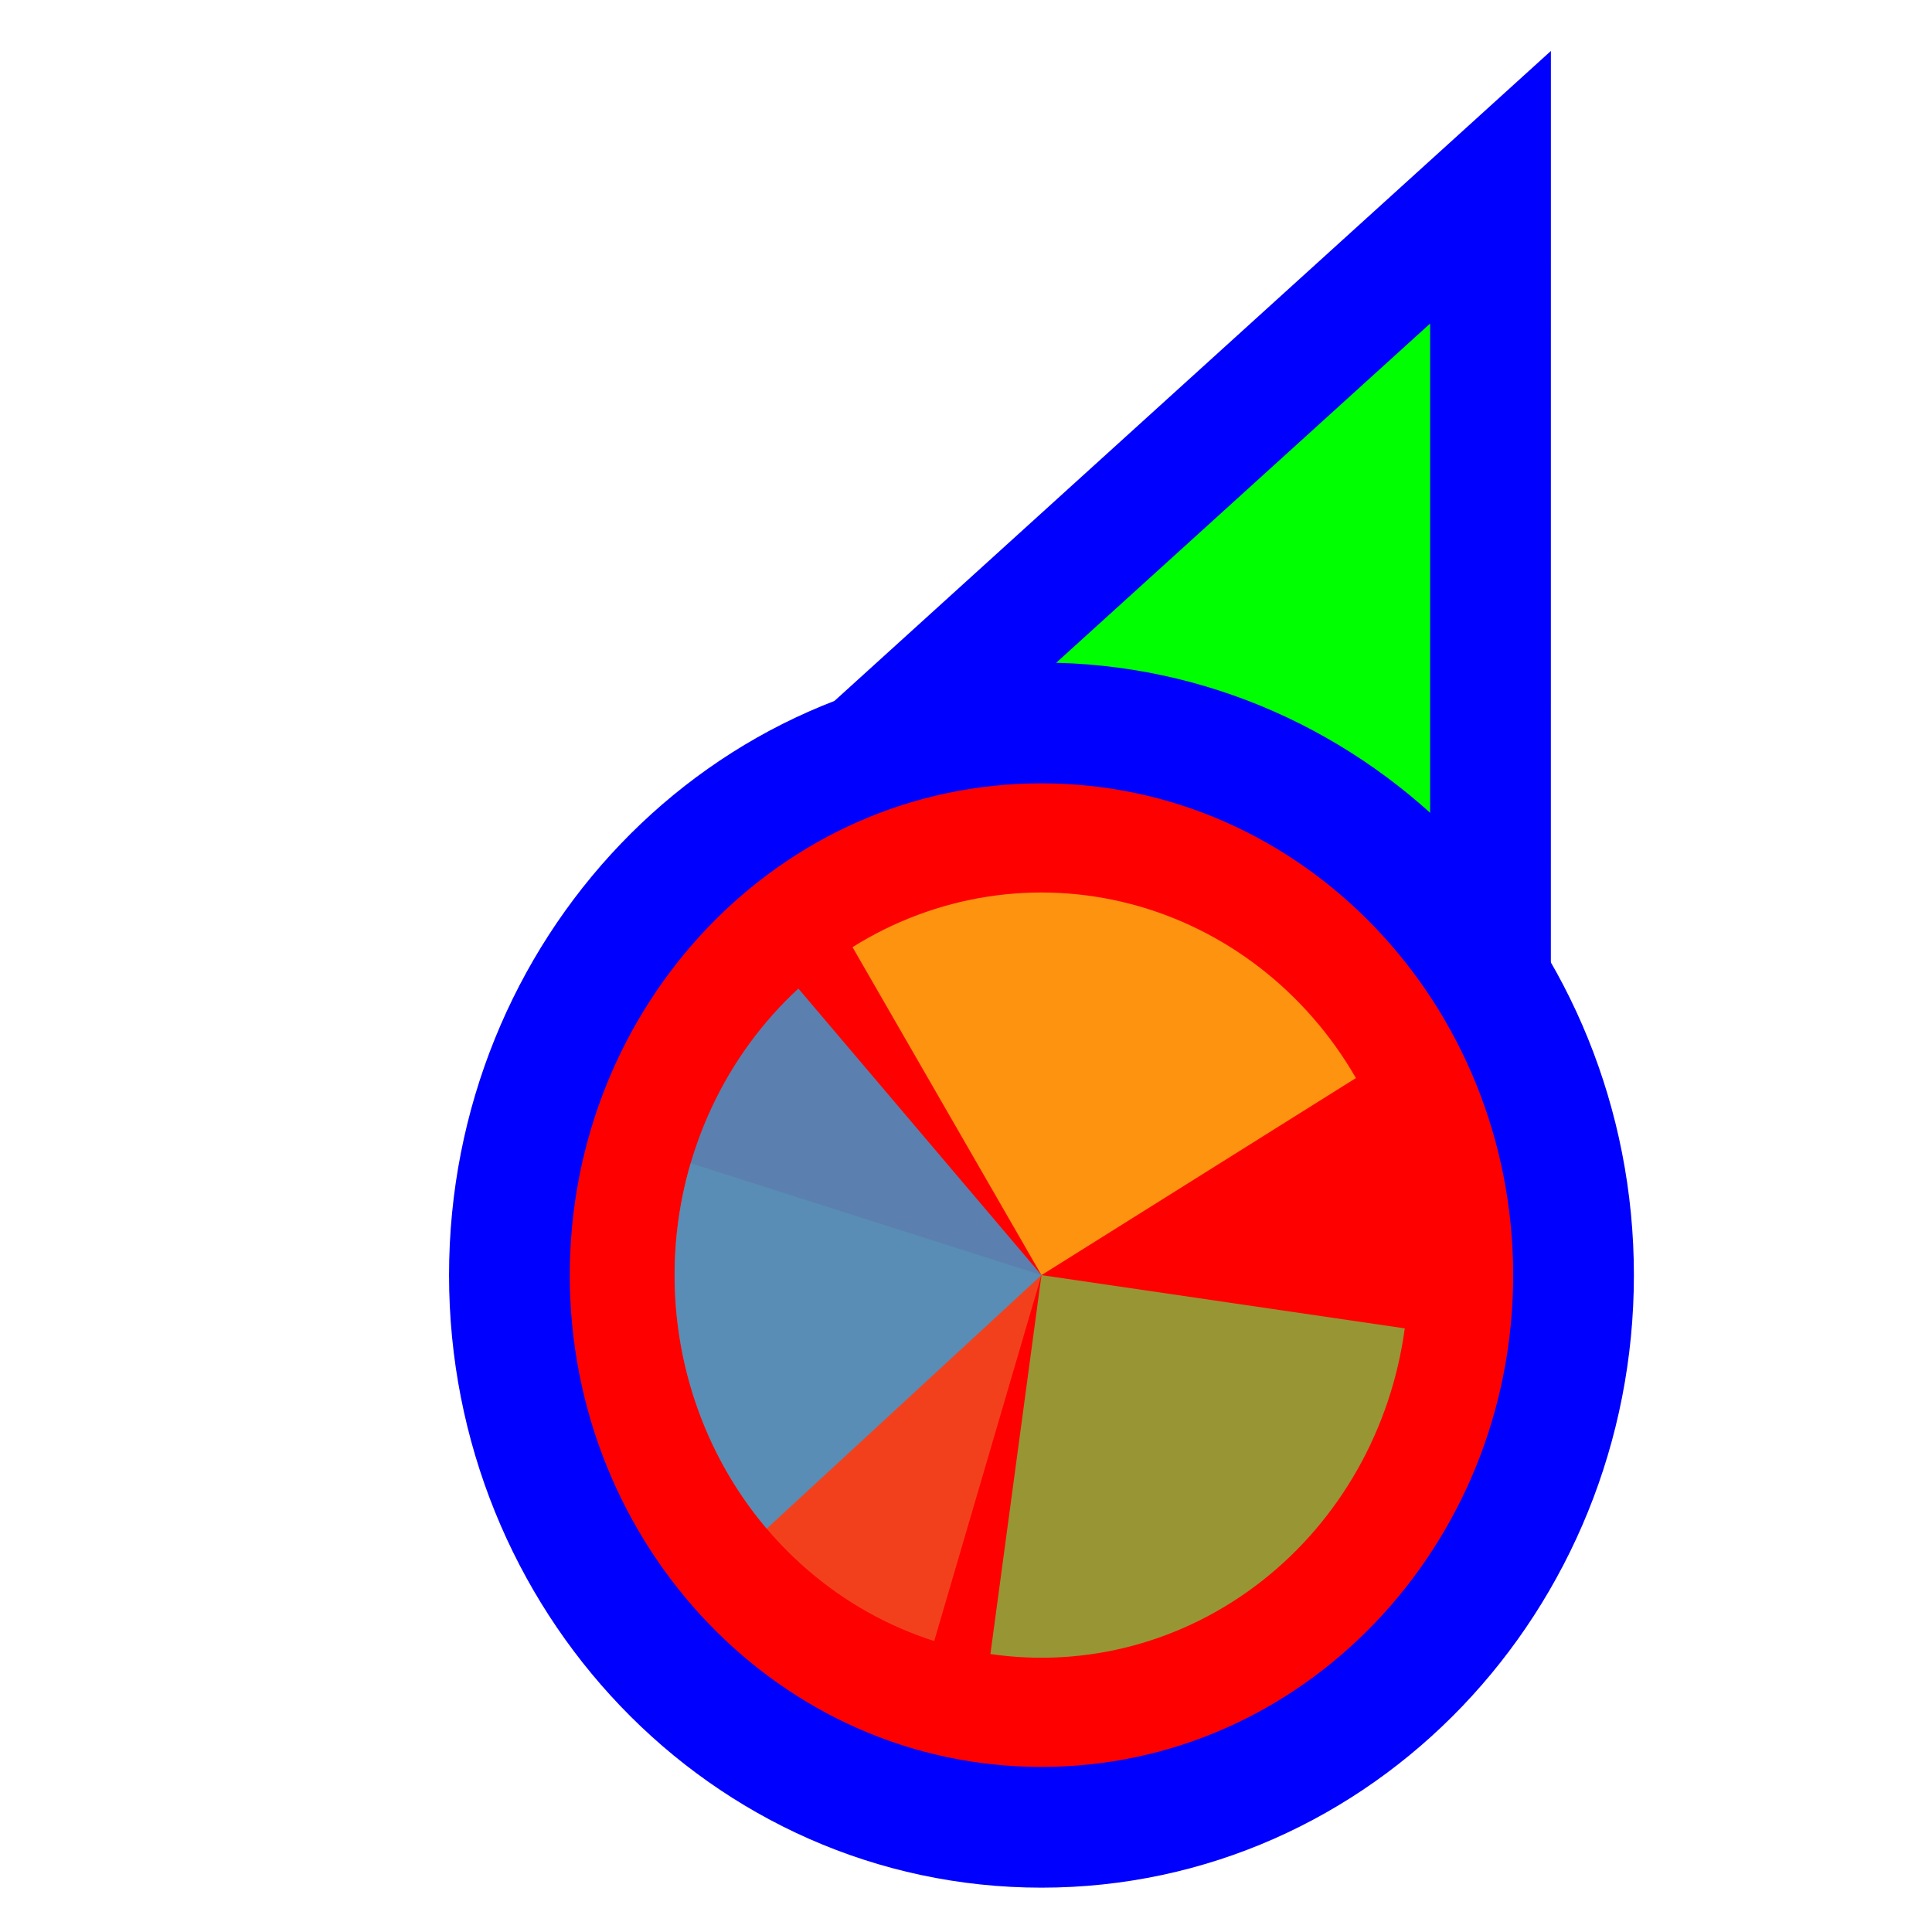
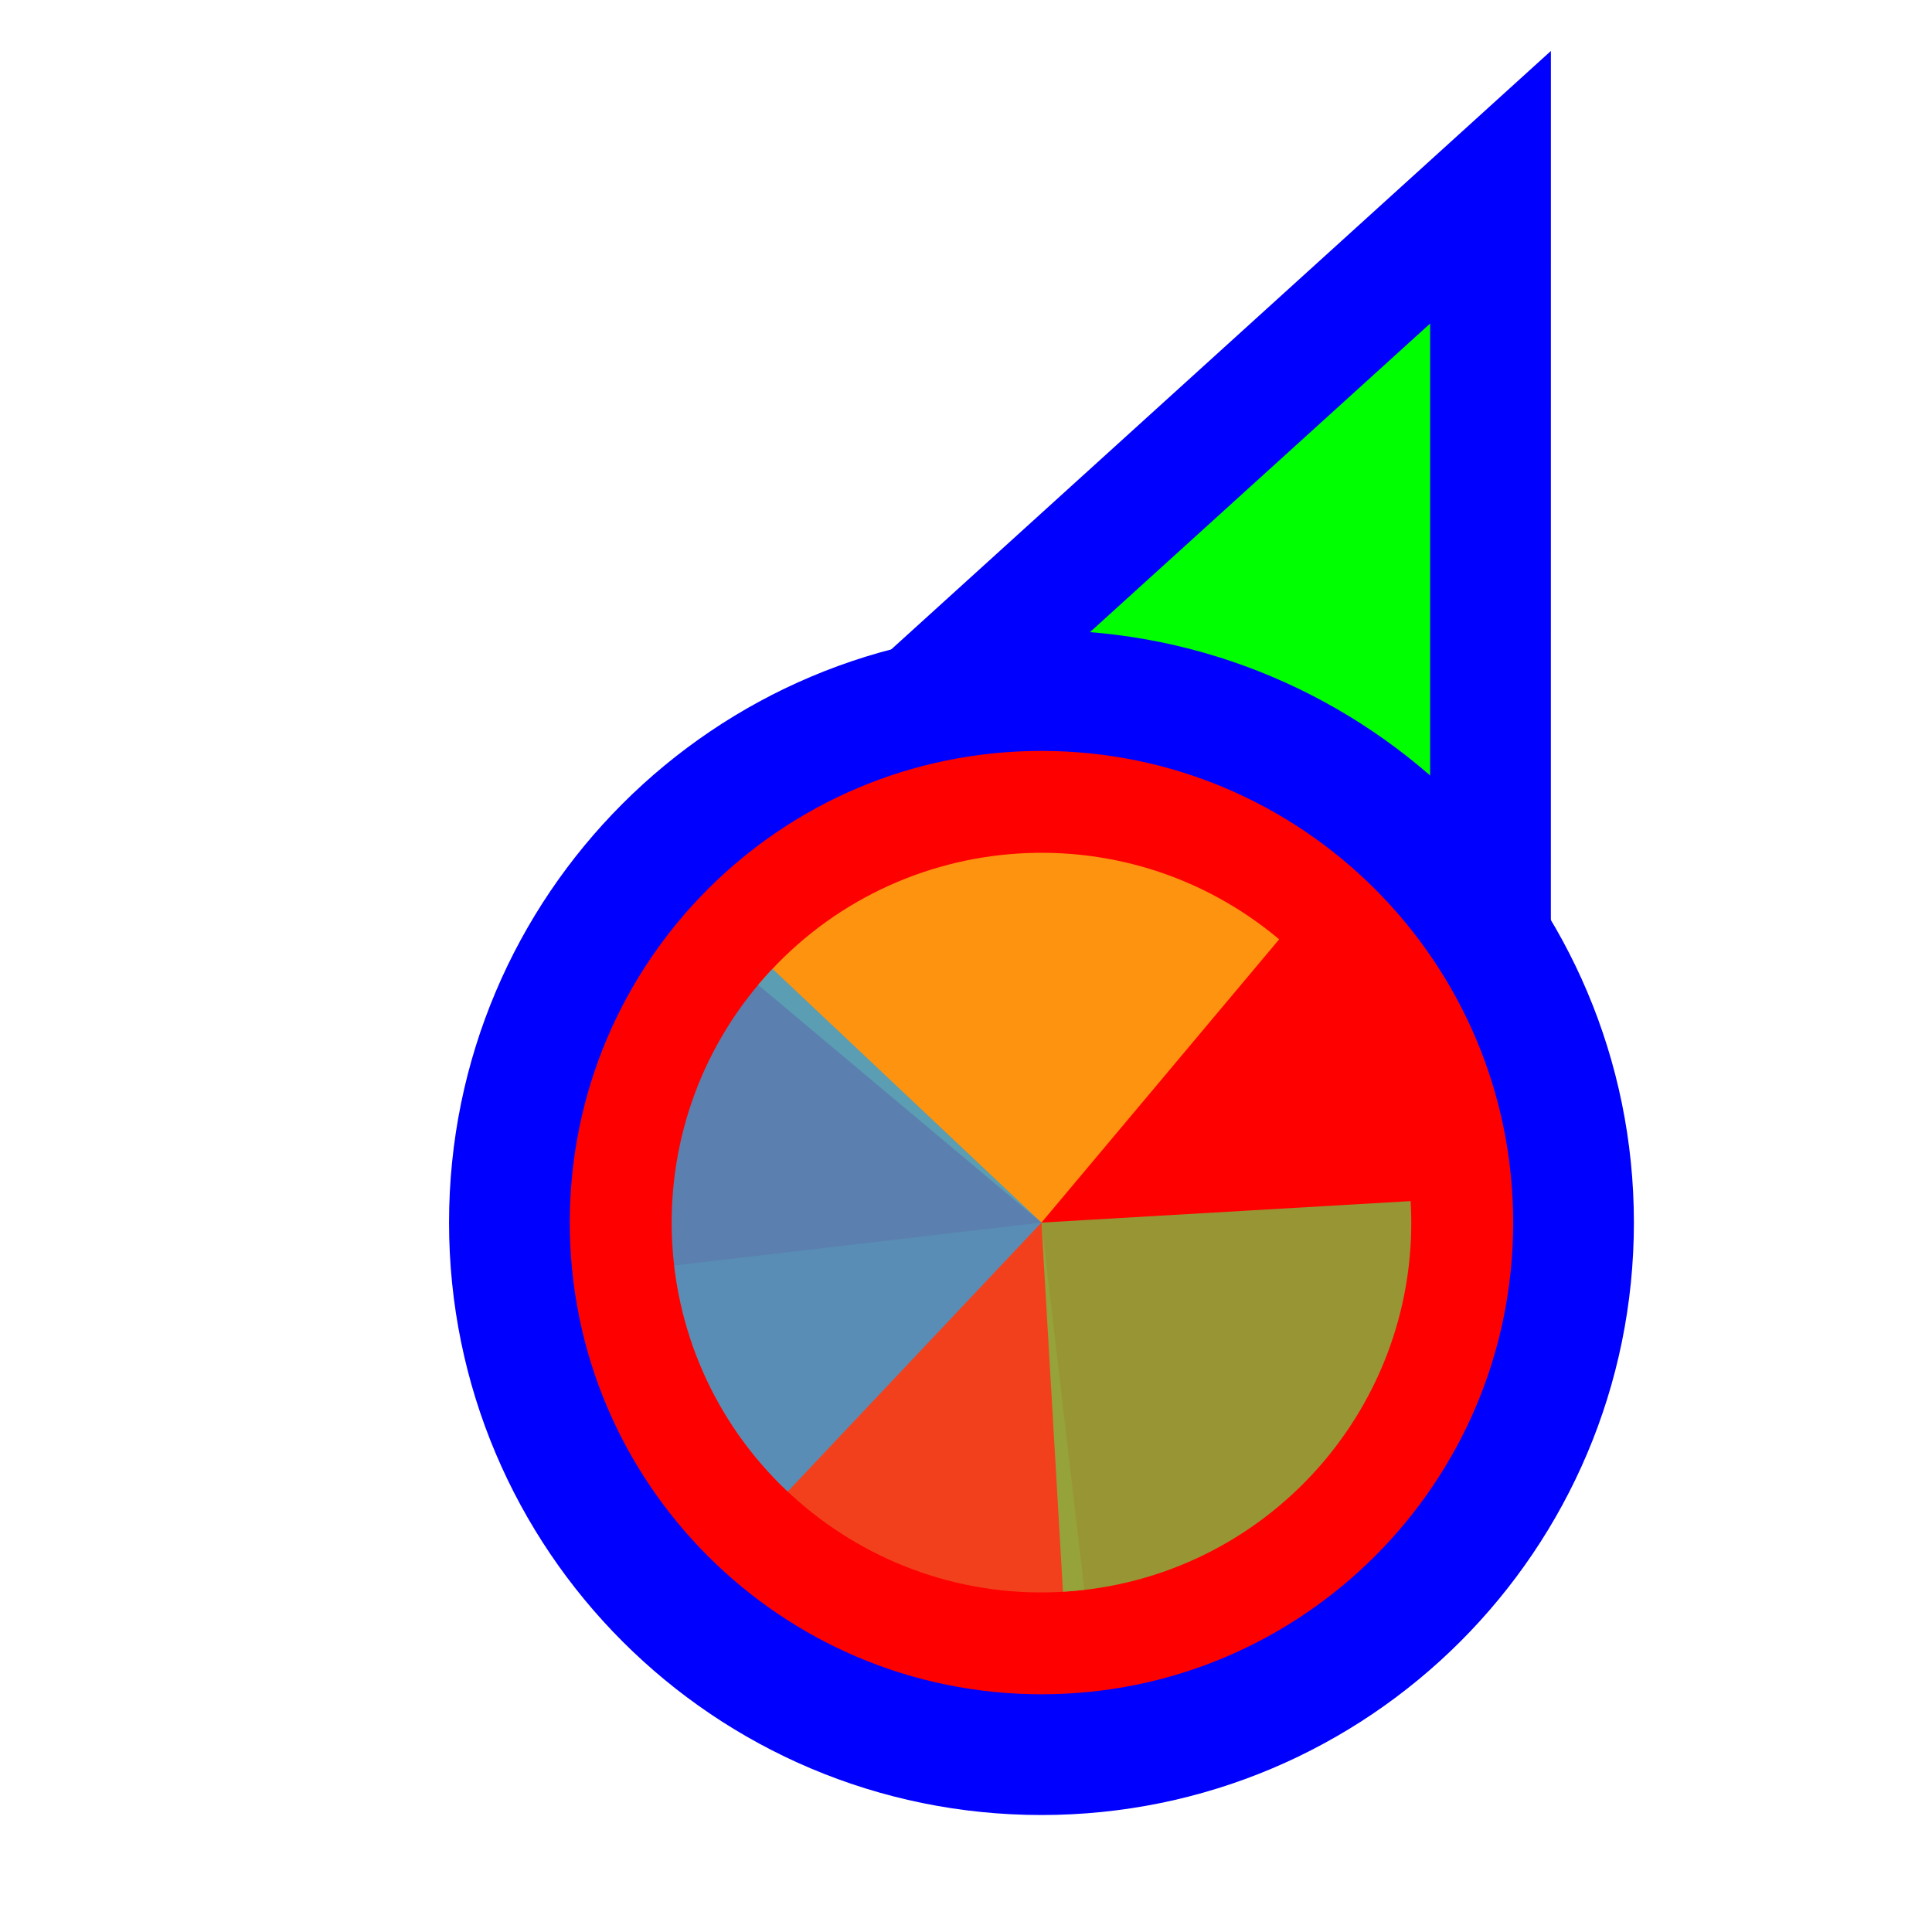
<svg xmlns="http://www.w3.org/2000/svg" width="256" height="256" viewBox="0 0 256 256" fill="none">
  <path d="M183.289 37.705L197.501 24.811L197.5 44L197.495 164L197.494 176.678L185.766 171.863L140.92 153.451L140.718 153.368L140.52 153.274L96.371 132.431L84.865 126.999L94.289 118.449L183.289 37.705Z" fill="#00FF00" stroke="#0000FF" stroke-width="16" />
-   <path d="M138 242.125C98.73 242.125 67.5 209.028 67.5 168.961C67.5 128.894 98.73 95.797 138 95.797C177.27 95.797 208.5 128.894 208.5 168.961C208.5 209.028 177.27 242.125 138 242.125Z" fill="#FF0000" stroke="#0000FF" stroke-width="16" />
-   <path d="M123.787 217.446L138 168.962L91.51 154.137C89.643 160.504 88.998 167.193 89.609 173.82C90.221 180.447 92.079 186.884 95.076 192.763C98.073 198.642 102.151 203.847 107.077 208.082C112.003 212.317 117.68 215.499 123.785 217.445L123.787 217.446Z" fill="#F05024" fill-opacity="0.8" />
-   <path d="M179.668 142.848L138 168.961L112.963 125.502C118.435 122.073 124.501 119.802 130.815 118.817C137.128 117.833 143.566 118.156 149.76 119.767C155.954 121.377 161.784 124.245 166.915 128.205C172.047 132.166 176.38 137.142 179.668 142.849L179.668 142.848Z" fill="#FCB813" fill-opacity="0.8" />
-   <path d="M186.139 176.016L138 168.96L131.234 219.167C137.556 220.093 143.991 219.712 150.171 218.046C156.352 216.379 162.157 213.458 167.255 209.451C172.354 205.444 176.645 200.429 179.885 194.693C183.125 188.956 185.251 182.61 186.139 176.016Z" fill="#7EBA41" fill-opacity="0.8" />
-   <path d="M105.789 130.989L138 168.961L101.592 202.556C97.362 197.569 94.115 191.762 92.037 185.467C89.959 179.172 89.09 172.511 89.479 165.866C89.869 159.22 91.51 152.72 94.308 146.735C97.107 140.751 101.008 135.4 105.789 130.989Z" fill="#32A0DA" fill-opacity="0.8" />
+   <circle cx="138" cy="162" r="70.5" fill="#FF0000" stroke="#0000FF" stroke-width="16" />
+   <g transform="translate(138 162) scale(0.98)">
+     <path d="M0 0L0 -50A50 50 0 0 1 50 0Z" fill="#F05024" fill-opacity="0.8" transform="rotate(1253.333)" />
+     <path d="M0 0L50 0A50 50 0 0 1 0 50Z" fill="#FCB813" fill-opacity="0.8" transform="rotate(940)" />
+     <path d="M0 0L0 50A50 50 0 0 1 -50 0Z" fill="#7EBA41" fill-opacity="0.8" transform="rotate(626.6667)" />
+     <path d="M0 0L-50 0A50 50 0 0 1 0 -50Z" fill="#32A0DA" fill-opacity="0.8" transform="rotate(313.3333)" />
+   </g>
</svg>
